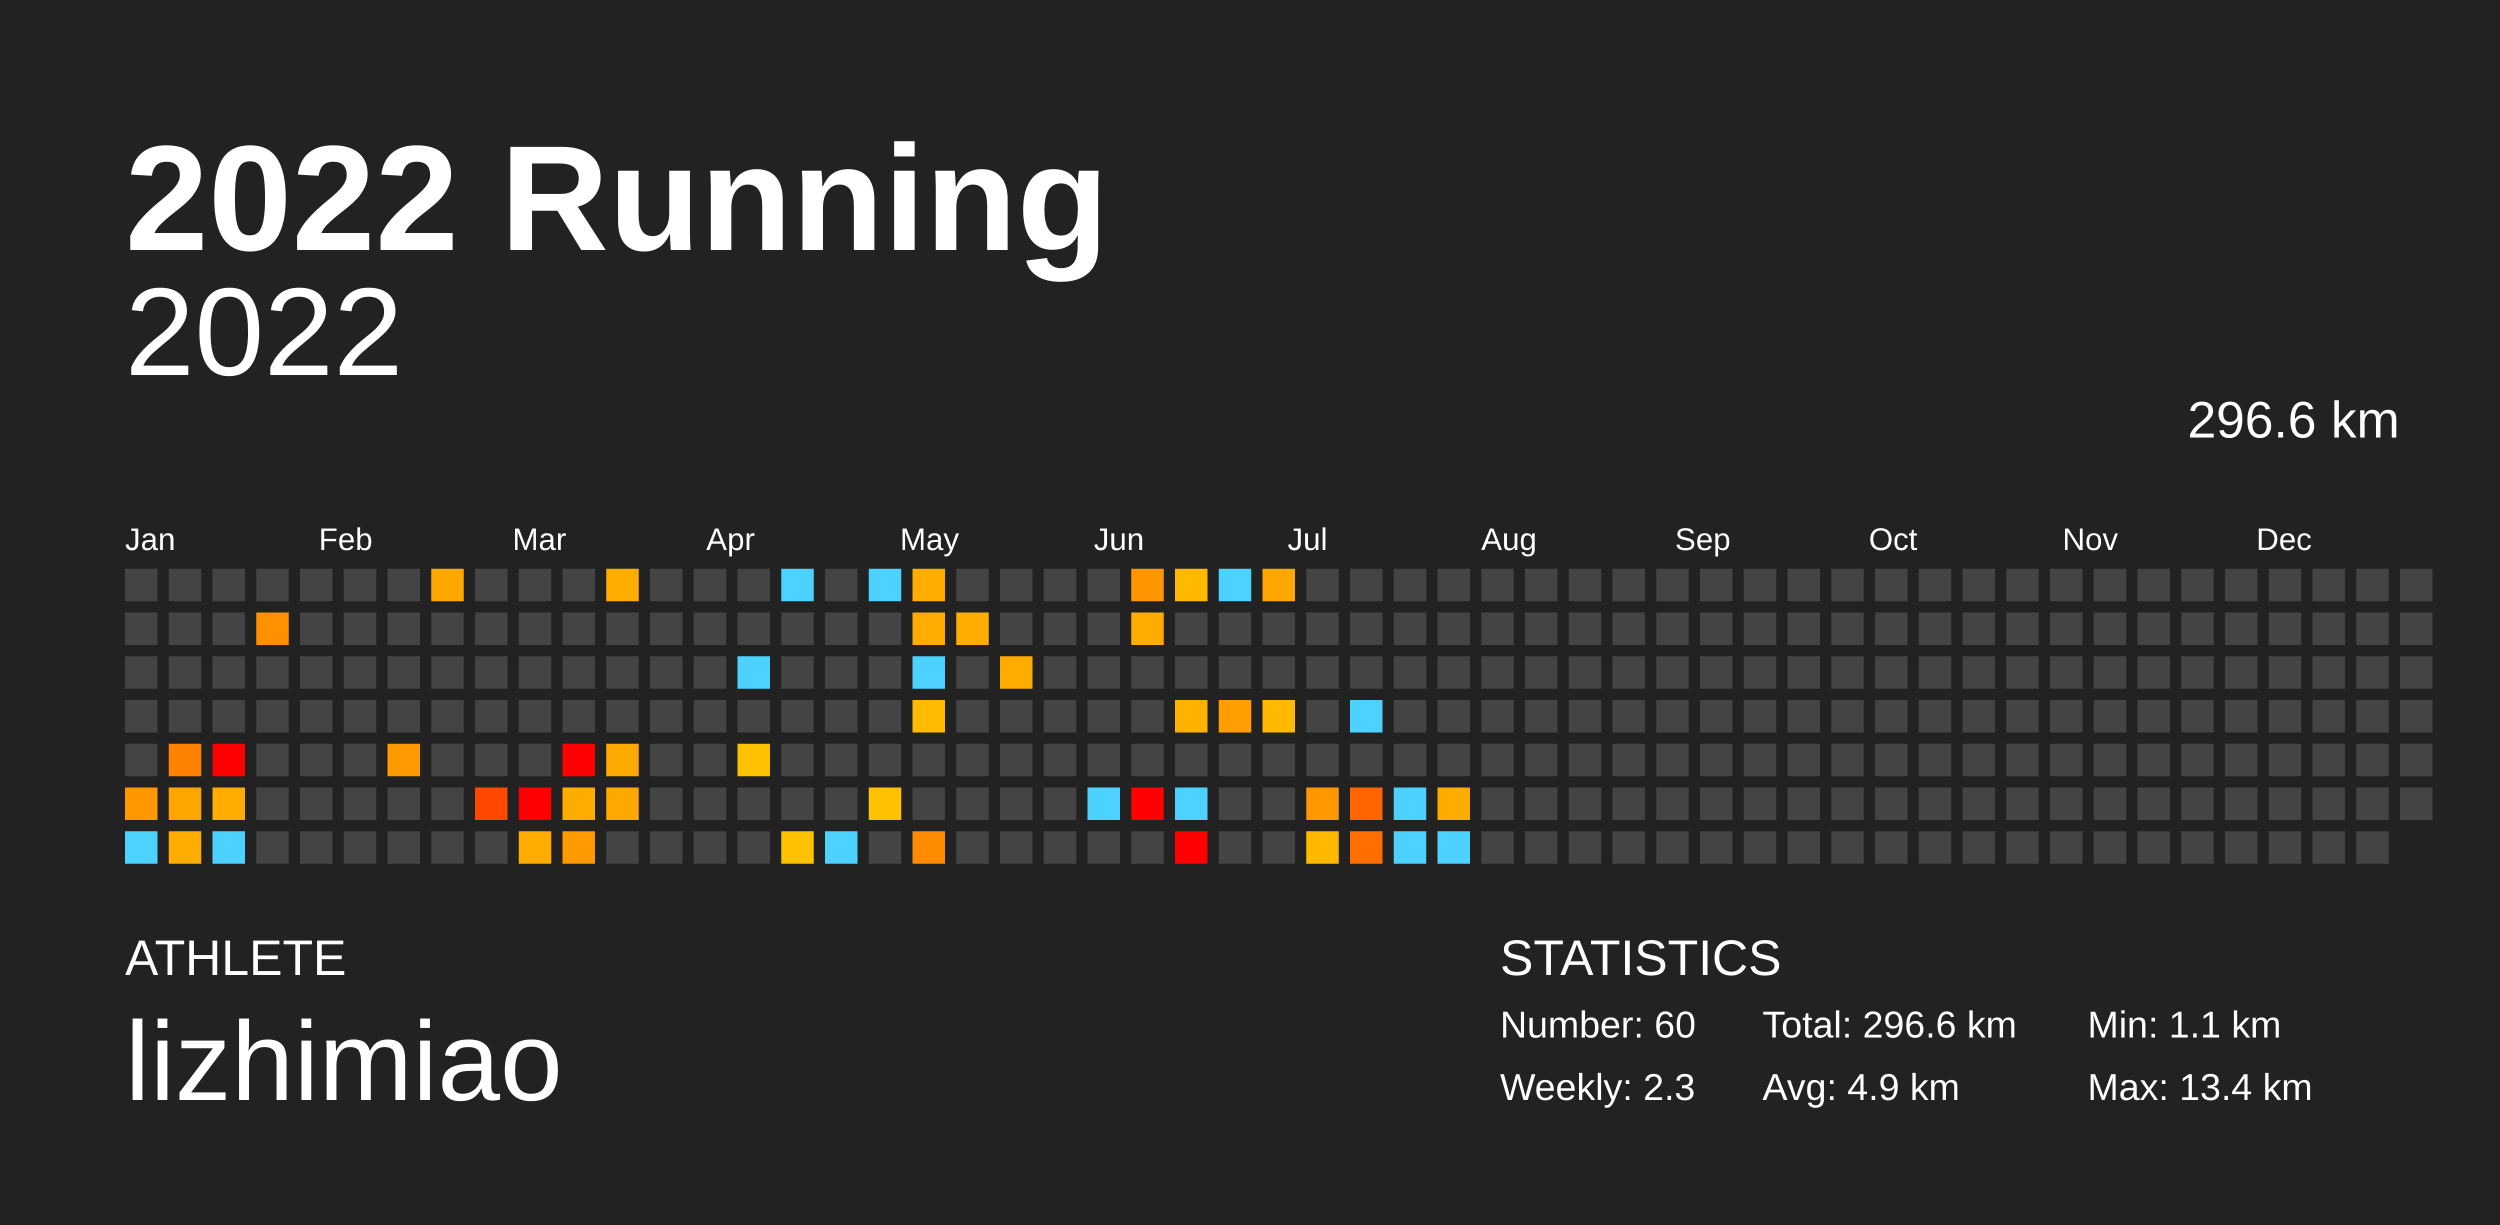
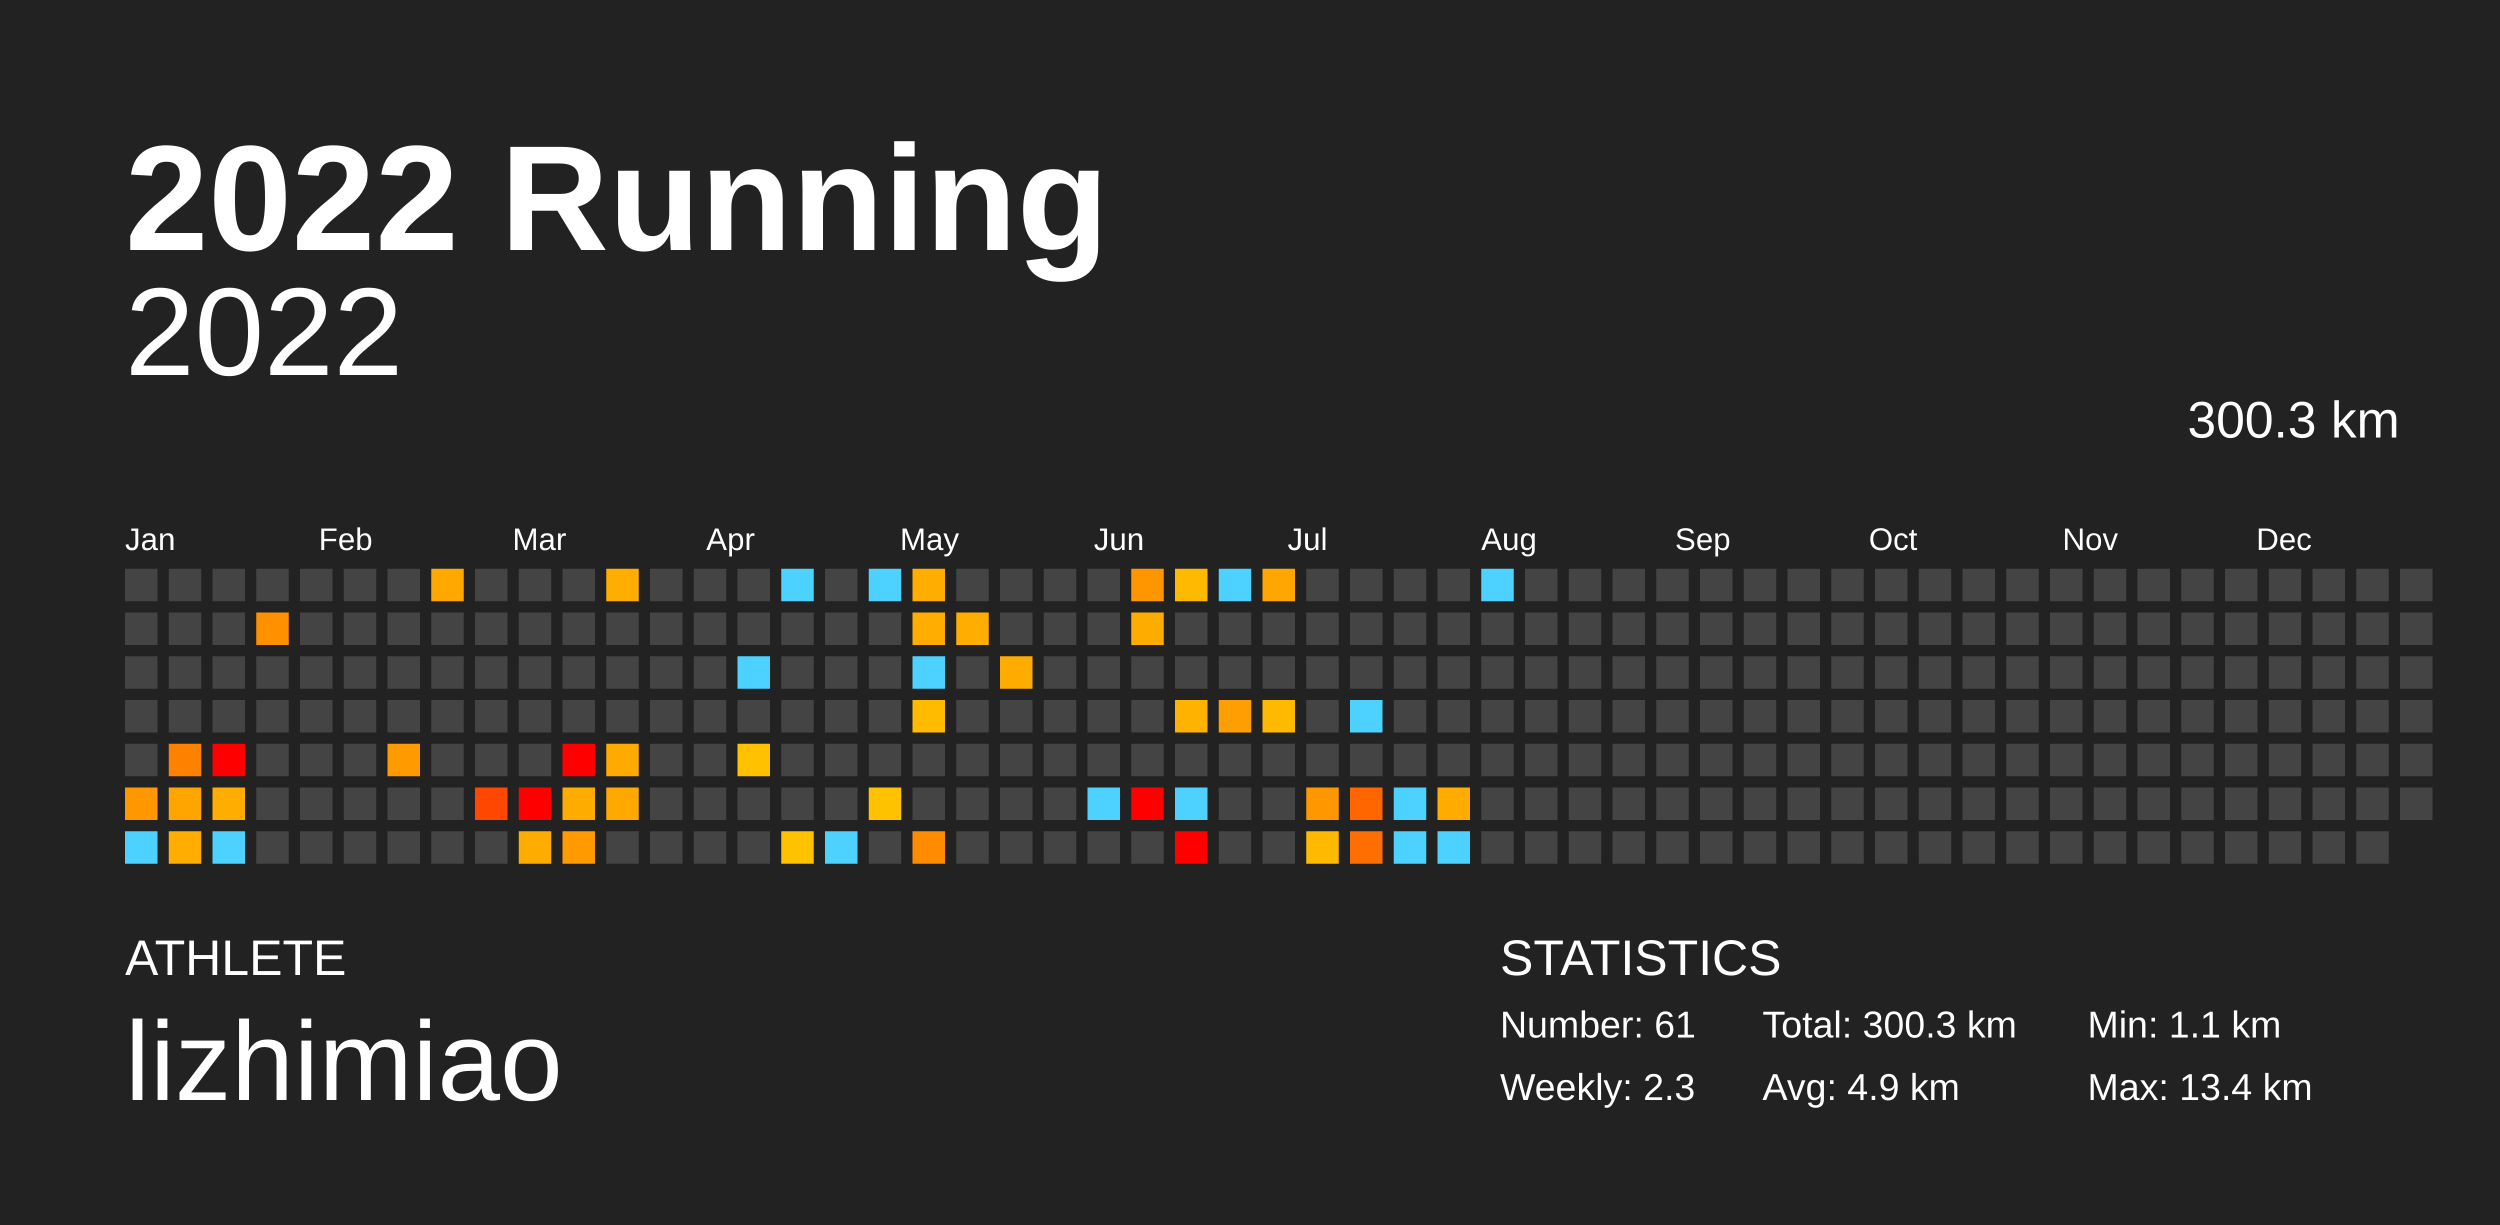
<svg xmlns="http://www.w3.org/2000/svg" baseProfile="full" height="98mm" version="1.1" viewBox="0,0,200,98" width="200mm">
  <defs />
  <rect fill="#222222" height="98" width="200" x="0" y="0" />
  <text fill="#FFFFFF" style="font-size:12px; font-family:Arial; font-weight:bold;" x="10" y="20">2022 Running</text>
  <text fill="#FFFFFF" style="font-size:4px; font-family:Arial" x="10" y="78">ATHLETE</text>
  <text fill="#FFFFFF" style="font-size:9px; font-family:Arial" x="10" y="88">lizhimiao</text>
  <text fill="#FFFFFF" style="font-size:4px; font-family:Arial" x="120" y="78">STATISTICS</text>
-   <text fill="#FFFFFF" style="font-size:3px; font-family:Arial" x="120" y="83">Number: 60</text>
+   <text fill="#FFFFFF" style="font-size:3px; font-family:Arial" x="120" y="83">Number: 61</text>
  <text fill="#FFFFFF" style="font-size:3px; font-family:Arial" x="120" y="88">Weekly: 2.3</text>
-   <text fill="#FFFFFF" style="font-size:3px; font-family:Arial" x="141" y="83">Total: 296.6 km</text>
+   <text fill="#FFFFFF" style="font-size:3px; font-family:Arial" x="141" y="83">Total: 300.3 km</text>
  <text fill="#FFFFFF" style="font-size:3px; font-family:Arial" x="141" y="88">Avg: 4.9 km</text>
  <text fill="#FFFFFF" style="font-size:3px; font-family:Arial" x="167" y="83">Min: 1.1 km</text>
  <text fill="#FFFFFF" style="font-size:3px; font-family:Arial" x="167" y="88">Max: 13.4 km</text>
  <text alignment-baseline="hanging" fill="#FFFFFF" style="font-size:10.0px; font-family:Arial;" x="10" y="30">2022</text>
-   <text alignment-baseline="hanging" fill="#FFFFFF" style="font-size:4.125px; font-family:Arial;" x="175" y="35">296.6 km</text>
+   <text alignment-baseline="hanging" fill="#FFFFFF" style="font-size:4.125px; font-family:Arial;" x="175" y="35">300.3 km</text>
  <text fill="#FFFFFF" style="font-size:2.5px; font-family:Arial" x="10.0" y="44">Jan</text>
  <text fill="#FFFFFF" style="font-size:2.5px; font-family:Arial" x="25.5" y="44">Feb</text>
  <text fill="#FFFFFF" style="font-size:2.5px; font-family:Arial" x="41.0" y="44">Mar</text>
  <text fill="#FFFFFF" style="font-size:2.5px; font-family:Arial" x="56.5" y="44">Apr</text>
  <text fill="#FFFFFF" style="font-size:2.5px; font-family:Arial" x="72.0" y="44">May</text>
  <text fill="#FFFFFF" style="font-size:2.5px; font-family:Arial" x="87.5" y="44">Jun</text>
  <text fill="#FFFFFF" style="font-size:2.5px; font-family:Arial" x="103.0" y="44">Jul</text>
  <text fill="#FFFFFF" style="font-size:2.5px; font-family:Arial" x="118.5" y="44">Aug</text>
  <text fill="#FFFFFF" style="font-size:2.5px; font-family:Arial" x="134.0" y="44">Sep</text>
  <text fill="#FFFFFF" style="font-size:2.5px; font-family:Arial" x="149.5" y="44">Oct</text>
  <text fill="#FFFFFF" style="font-size:2.5px; font-family:Arial" x="165.0" y="44">Nov</text>
  <text fill="#FFFFFF" style="font-size:2.5px; font-family:Arial" x="180.5" y="44">Dec</text>
  <rect fill="#444444" height="2.6" width="2.6" x="10.0" y="45.5" />
  <rect fill="#444444" height="2.6" width="2.6" x="10.0" y="49.0" />
  <rect fill="#444444" height="2.6" width="2.6" x="10.0" y="52.5" />
  <rect fill="#444444" height="2.6" width="2.6" x="10.0" y="56.0" />
  <rect fill="#444444" height="2.6" width="2.6" x="10.0" y="59.5" />
  <rect fill="#ff9800" height="2.6" width="2.6" x="10.0" y="63.0" />
  <rect fill="#4dd2ff" height="2.6" width="2.6" x="10.0" y="66.5" />
  <rect fill="#444444" height="2.6" width="2.6" x="13.5" y="45.5" />
  <rect fill="#444444" height="2.6" width="2.6" x="13.5" y="49.0" />
  <rect fill="#444444" height="2.6" width="2.6" x="13.5" y="52.5" />
  <rect fill="#444444" height="2.6" width="2.6" x="13.5" y="56.0" />
  <rect fill="#ff8100" height="2.6" width="2.6" x="13.5" y="59.5" />
  <rect fill="#ffa500" height="2.6" width="2.6" x="13.5" y="63.0" />
  <rect fill="#ffad00" height="2.6" width="2.6" x="13.5" y="66.5" />
  <rect fill="#444444" height="2.6" width="2.6" x="17.0" y="45.5" />
  <rect fill="#444444" height="2.6" width="2.6" x="17.0" y="49.0" />
  <rect fill="#444444" height="2.6" width="2.6" x="17.0" y="52.5" />
  <rect fill="#444444" height="2.6" width="2.6" x="17.0" y="56.0" />
  <rect fill="red" height="2.6" width="2.6" x="17.0" y="59.5" />
  <rect fill="#ffad00" height="2.6" width="2.6" x="17.0" y="63.0" />
  <rect fill="#4dd2ff" height="2.6" width="2.6" x="17.0" y="66.5" />
  <rect fill="#444444" height="2.6" width="2.6" x="20.5" y="45.5" />
  <rect fill="#ff9000" height="2.6" width="2.6" x="20.5" y="49.0" />
  <rect fill="#444444" height="2.6" width="2.6" x="20.5" y="52.5" />
  <rect fill="#444444" height="2.6" width="2.6" x="20.5" y="56.0" />
  <rect fill="#444444" height="2.6" width="2.6" x="20.5" y="59.5" />
  <rect fill="#444444" height="2.6" width="2.6" x="20.5" y="63.0" />
  <rect fill="#444444" height="2.6" width="2.6" x="20.5" y="66.5" />
  <rect fill="#444444" height="2.6" width="2.6" x="24.0" y="45.5" />
  <rect fill="#444444" height="2.6" width="2.6" x="24.0" y="49.0" />
  <rect fill="#444444" height="2.6" width="2.6" x="24.0" y="52.5" />
  <rect fill="#444444" height="2.6" width="2.6" x="24.0" y="56.0" />
  <rect fill="#444444" height="2.6" width="2.6" x="24.0" y="59.5" />
  <rect fill="#444444" height="2.6" width="2.6" x="24.0" y="63.0" />
  <rect fill="#444444" height="2.6" width="2.6" x="24.0" y="66.5" />
  <rect fill="#444444" height="2.6" width="2.6" x="27.5" y="45.5" />
  <rect fill="#444444" height="2.6" width="2.6" x="27.5" y="49.0" />
  <rect fill="#444444" height="2.6" width="2.6" x="27.5" y="52.5" />
  <rect fill="#444444" height="2.6" width="2.6" x="27.5" y="56.0" />
  <rect fill="#444444" height="2.6" width="2.6" x="27.5" y="59.5" />
  <rect fill="#444444" height="2.6" width="2.6" x="27.5" y="63.0" />
  <rect fill="#444444" height="2.6" width="2.6" x="27.5" y="66.5" />
  <rect fill="#444444" height="2.6" width="2.6" x="31.0" y="45.5" />
  <rect fill="#444444" height="2.6" width="2.6" x="31.0" y="49.0" />
  <rect fill="#444444" height="2.6" width="2.6" x="31.0" y="52.5" />
  <rect fill="#444444" height="2.6" width="2.6" x="31.0" y="56.0" />
  <rect fill="#ff9b00" height="2.6" width="2.6" x="31.0" y="59.5" />
  <rect fill="#444444" height="2.6" width="2.6" x="31.0" y="63.0" />
  <rect fill="#444444" height="2.6" width="2.6" x="31.0" y="66.5" />
  <rect fill="#ffa900" height="2.6" width="2.6" x="34.5" y="45.5" />
  <rect fill="#444444" height="2.6" width="2.6" x="34.5" y="49.0" />
  <rect fill="#444444" height="2.6" width="2.6" x="34.5" y="52.5" />
  <rect fill="#444444" height="2.6" width="2.6" x="34.5" y="56.0" />
  <rect fill="#444444" height="2.6" width="2.6" x="34.5" y="59.5" />
  <rect fill="#444444" height="2.6" width="2.6" x="34.5" y="63.0" />
  <rect fill="#444444" height="2.6" width="2.6" x="34.5" y="66.5" />
  <rect fill="#444444" height="2.6" width="2.6" x="38.0" y="45.5" />
  <rect fill="#444444" height="2.6" width="2.6" x="38.0" y="49.0" />
  <rect fill="#444444" height="2.6" width="2.6" x="38.0" y="52.5" />
  <rect fill="#444444" height="2.6" width="2.6" x="38.0" y="56.0" />
  <rect fill="#444444" height="2.6" width="2.6" x="38.0" y="59.5" />
  <rect fill="#ff4700" height="2.6" width="2.6" x="38.0" y="63.0" />
  <rect fill="#444444" height="2.6" width="2.6" x="38.0" y="66.5" />
  <rect fill="#444444" height="2.6" width="2.6" x="41.5" y="45.5" />
  <rect fill="#444444" height="2.6" width="2.6" x="41.5" y="49.0" />
  <rect fill="#444444" height="2.6" width="2.6" x="41.5" y="52.5" />
  <rect fill="#444444" height="2.6" width="2.6" x="41.5" y="56.0" />
  <rect fill="#444444" height="2.6" width="2.6" x="41.5" y="59.5" />
  <rect fill="red" height="2.6" width="2.6" x="41.5" y="63.0" />
  <rect fill="#ffac00" height="2.6" width="2.6" x="41.5" y="66.5" />
  <rect fill="#444444" height="2.6" width="2.6" x="45.0" y="45.5" />
  <rect fill="#444444" height="2.6" width="2.6" x="45.0" y="49.0" />
  <rect fill="#444444" height="2.6" width="2.6" x="45.0" y="52.5" />
  <rect fill="#444444" height="2.6" width="2.6" x="45.0" y="56.0" />
  <rect fill="red" height="2.6" width="2.6" x="45.0" y="59.5" />
  <rect fill="#ffac00" height="2.6" width="2.6" x="45.0" y="63.0" />
  <rect fill="#ff9a00" height="2.6" width="2.6" x="45.0" y="66.5" />
  <rect fill="#ffae00" height="2.6" width="2.6" x="48.5" y="45.5" />
  <rect fill="#444444" height="2.6" width="2.6" x="48.5" y="49.0" />
  <rect fill="#444444" height="2.6" width="2.6" x="48.5" y="52.5" />
  <rect fill="#444444" height="2.6" width="2.6" x="48.5" y="56.0" />
  <rect fill="#ffaa00" height="2.6" width="2.6" x="48.5" y="59.5" />
  <rect fill="#ffa800" height="2.6" width="2.6" x="48.5" y="63.0" />
  <rect fill="#444444" height="2.6" width="2.6" x="48.5" y="66.5" />
  <rect fill="#444444" height="2.6" width="2.6" x="52.0" y="45.5" />
  <rect fill="#444444" height="2.6" width="2.6" x="52.0" y="49.0" />
  <rect fill="#444444" height="2.6" width="2.6" x="52.0" y="52.5" />
  <rect fill="#444444" height="2.6" width="2.6" x="52.0" y="56.0" />
  <rect fill="#444444" height="2.6" width="2.6" x="52.0" y="59.5" />
  <rect fill="#444444" height="2.6" width="2.6" x="52.0" y="63.0" />
  <rect fill="#444444" height="2.6" width="2.6" x="52.0" y="66.5" />
  <rect fill="#444444" height="2.6" width="2.6" x="55.5" y="45.5" />
  <rect fill="#444444" height="2.6" width="2.6" x="55.5" y="49.0" />
  <rect fill="#444444" height="2.6" width="2.6" x="55.5" y="52.5" />
  <rect fill="#444444" height="2.6" width="2.6" x="55.5" y="56.0" />
  <rect fill="#444444" height="2.6" width="2.6" x="55.5" y="59.5" />
  <rect fill="#444444" height="2.6" width="2.6" x="55.5" y="63.0" />
  <rect fill="#444444" height="2.6" width="2.6" x="55.5" y="66.5" />
  <rect fill="#444444" height="2.6" width="2.6" x="59.0" y="45.5" />
  <rect fill="#444444" height="2.6" width="2.6" x="59.0" y="49.0" />
  <rect fill="#4dd2ff" height="2.6" width="2.6" x="59.0" y="52.5" />
  <rect fill="#444444" height="2.6" width="2.6" x="59.0" y="56.0" />
  <rect fill="#ffc100" height="2.6" width="2.6" x="59.0" y="59.5" />
  <rect fill="#444444" height="2.6" width="2.6" x="59.0" y="63.0" />
  <rect fill="#444444" height="2.6" width="2.6" x="59.0" y="66.5" />
  <rect fill="#4dd2ff" height="2.6" width="2.6" x="62.5" y="45.5" />
  <rect fill="#444444" height="2.6" width="2.6" x="62.5" y="49.0" />
  <rect fill="#444444" height="2.6" width="2.6" x="62.5" y="52.5" />
  <rect fill="#444444" height="2.6" width="2.6" x="62.5" y="56.0" />
  <rect fill="#444444" height="2.6" width="2.6" x="62.5" y="59.5" />
  <rect fill="#444444" height="2.6" width="2.6" x="62.5" y="63.0" />
  <rect fill="#ffc200" height="2.6" width="2.6" x="62.5" y="66.5" />
  <rect fill="#444444" height="2.6" width="2.6" x="66.0" y="45.5" />
  <rect fill="#444444" height="2.6" width="2.6" x="66.0" y="49.0" />
  <rect fill="#444444" height="2.6" width="2.6" x="66.0" y="52.5" />
  <rect fill="#444444" height="2.6" width="2.6" x="66.0" y="56.0" />
  <rect fill="#444444" height="2.6" width="2.6" x="66.0" y="59.5" />
  <rect fill="#444444" height="2.6" width="2.6" x="66.0" y="63.0" />
  <rect fill="#4dd2ff" height="2.6" width="2.6" x="66.0" y="66.5" />
  <rect fill="#4dd2ff" height="2.6" width="2.6" x="69.5" y="45.5" />
  <rect fill="#444444" height="2.6" width="2.6" x="69.5" y="49.0" />
  <rect fill="#444444" height="2.6" width="2.6" x="69.5" y="52.5" />
  <rect fill="#444444" height="2.6" width="2.6" x="69.5" y="56.0" />
  <rect fill="#444444" height="2.6" width="2.6" x="69.5" y="59.5" />
  <rect fill="#ffc200" height="2.6" width="2.6" x="69.5" y="63.0" />
  <rect fill="#444444" height="2.6" width="2.6" x="69.5" y="66.5" />
  <rect fill="#ffae00" height="2.6" width="2.6" x="73.0" y="45.5" />
  <rect fill="#ffad00" height="2.6" width="2.6" x="73.0" y="49.0" />
  <rect fill="#4dd2ff" height="2.6" width="2.6" x="73.0" y="52.5" />
  <rect fill="#ffbb00" height="2.6" width="2.6" x="73.0" y="56.0" />
  <rect fill="#444444" height="2.6" width="2.6" x="73.0" y="59.5" />
  <rect fill="#444444" height="2.6" width="2.6" x="73.0" y="63.0" />
  <rect fill="#ff8c00" height="2.6" width="2.6" x="73.0" y="66.5" />
  <rect fill="#444444" height="2.6" width="2.6" x="76.5" y="45.5" />
  <rect fill="#ffad00" height="2.6" width="2.6" x="76.5" y="49.0" />
  <rect fill="#444444" height="2.6" width="2.6" x="76.5" y="52.5" />
  <rect fill="#444444" height="2.6" width="2.6" x="76.5" y="56.0" />
  <rect fill="#444444" height="2.6" width="2.6" x="76.5" y="59.5" />
  <rect fill="#444444" height="2.6" width="2.6" x="76.5" y="63.0" />
  <rect fill="#444444" height="2.6" width="2.6" x="76.5" y="66.5" />
  <rect fill="#444444" height="2.6" width="2.6" x="80.0" y="45.5" />
  <rect fill="#444444" height="2.6" width="2.6" x="80.0" y="49.0" />
  <rect fill="#ffac00" height="2.6" width="2.6" x="80.0" y="52.5" />
  <rect fill="#444444" height="2.6" width="2.6" x="80.0" y="56.0" />
  <rect fill="#444444" height="2.6" width="2.6" x="80.0" y="59.5" />
  <rect fill="#444444" height="2.6" width="2.6" x="80.0" y="63.0" />
  <rect fill="#444444" height="2.6" width="2.6" x="80.0" y="66.5" />
  <rect fill="#444444" height="2.6" width="2.6" x="83.5" y="45.5" />
  <rect fill="#444444" height="2.6" width="2.6" x="83.5" y="49.0" />
  <rect fill="#444444" height="2.6" width="2.6" x="83.5" y="52.5" />
  <rect fill="#444444" height="2.6" width="2.6" x="83.5" y="56.0" />
  <rect fill="#444444" height="2.6" width="2.6" x="83.5" y="59.5" />
  <rect fill="#444444" height="2.6" width="2.6" x="83.5" y="63.0" />
  <rect fill="#444444" height="2.6" width="2.6" x="83.5" y="66.5" />
  <rect fill="#444444" height="2.6" width="2.6" x="87.0" y="45.5" />
  <rect fill="#444444" height="2.6" width="2.6" x="87.0" y="49.0" />
  <rect fill="#444444" height="2.6" width="2.6" x="87.0" y="52.5" />
  <rect fill="#444444" height="2.6" width="2.6" x="87.0" y="56.0" />
  <rect fill="#444444" height="2.6" width="2.6" x="87.0" y="59.5" />
  <rect fill="#4dd2ff" height="2.6" width="2.6" x="87.0" y="63.0" />
  <rect fill="#444444" height="2.6" width="2.6" x="87.0" y="66.5" />
  <rect fill="#ff9600" height="2.6" width="2.6" x="90.5" y="45.5" />
  <rect fill="#ffac00" height="2.6" width="2.6" x="90.5" y="49.0" />
  <rect fill="#444444" height="2.6" width="2.6" x="90.5" y="52.5" />
  <rect fill="#444444" height="2.6" width="2.6" x="90.5" y="56.0" />
  <rect fill="#444444" height="2.6" width="2.6" x="90.5" y="59.5" />
  <rect fill="red" height="2.6" width="2.6" x="90.5" y="63.0" />
  <rect fill="#444444" height="2.6" width="2.6" x="90.5" y="66.5" />
  <rect fill="#ffba00" height="2.6" width="2.6" x="94.0" y="45.5" />
  <rect fill="#444444" height="2.6" width="2.6" x="94.0" y="49.0" />
  <rect fill="#444444" height="2.6" width="2.6" x="94.0" y="52.5" />
  <rect fill="#ffb300" height="2.6" width="2.6" x="94.0" y="56.0" />
  <rect fill="#444444" height="2.6" width="2.6" x="94.0" y="59.5" />
  <rect fill="#4dd2ff" height="2.6" width="2.6" x="94.0" y="63.0" />
  <rect fill="red" height="2.6" width="2.6" x="94.0" y="66.5" />
  <rect fill="#4dd2ff" height="2.6" width="2.6" x="97.5" y="45.5" />
  <rect fill="#444444" height="2.6" width="2.6" x="97.5" y="49.0" />
  <rect fill="#444444" height="2.6" width="2.6" x="97.5" y="52.5" />
  <rect fill="#ff9e00" height="2.6" width="2.6" x="97.5" y="56.0" />
  <rect fill="#444444" height="2.6" width="2.6" x="97.5" y="59.5" />
  <rect fill="#444444" height="2.6" width="2.6" x="97.5" y="63.0" />
  <rect fill="#444444" height="2.6" width="2.6" x="97.5" y="66.5" />
  <rect fill="#ffa700" height="2.6" width="2.6" x="101.0" y="45.5" />
  <rect fill="#444444" height="2.6" width="2.6" x="101.0" y="49.0" />
  <rect fill="#444444" height="2.6" width="2.6" x="101.0" y="52.5" />
  <rect fill="#ffba00" height="2.6" width="2.6" x="101.0" y="56.0" />
  <rect fill="#444444" height="2.6" width="2.6" x="101.0" y="59.5" />
  <rect fill="#444444" height="2.6" width="2.6" x="101.0" y="63.0" />
  <rect fill="#444444" height="2.6" width="2.6" x="101.0" y="66.5" />
  <rect fill="#444444" height="2.6" width="2.6" x="104.5" y="45.5" />
  <rect fill="#444444" height="2.6" width="2.6" x="104.5" y="49.0" />
  <rect fill="#444444" height="2.6" width="2.6" x="104.5" y="52.5" />
  <rect fill="#444444" height="2.6" width="2.6" x="104.5" y="56.0" />
  <rect fill="#444444" height="2.6" width="2.6" x="104.5" y="59.5" />
  <rect fill="#ff9700" height="2.6" width="2.6" x="104.5" y="63.0" />
  <rect fill="#ffba00" height="2.6" width="2.6" x="104.5" y="66.5" />
  <rect fill="#444444" height="2.6" width="2.6" x="108.0" y="45.5" />
  <rect fill="#444444" height="2.6" width="2.6" x="108.0" y="49.0" />
  <rect fill="#444444" height="2.6" width="2.6" x="108.0" y="52.5" />
  <rect fill="#4dd2ff" height="2.6" width="2.6" x="108.0" y="56.0" />
  <rect fill="#444444" height="2.6" width="2.6" x="108.0" y="59.5" />
  <rect fill="#ff6600" height="2.6" width="2.6" x="108.0" y="63.0" />
  <rect fill="#ff6e00" height="2.6" width="2.6" x="108.0" y="66.5" />
  <rect fill="#444444" height="2.6" width="2.6" x="111.5" y="45.5" />
  <rect fill="#444444" height="2.6" width="2.6" x="111.5" y="49.0" />
  <rect fill="#444444" height="2.6" width="2.6" x="111.5" y="52.5" />
  <rect fill="#444444" height="2.6" width="2.6" x="111.5" y="56.0" />
  <rect fill="#444444" height="2.6" width="2.6" x="111.5" y="59.5" />
  <rect fill="#4dd2ff" height="2.6" width="2.6" x="111.5" y="63.0" />
  <rect fill="#4dd2ff" height="2.6" width="2.6" x="111.5" y="66.5" />
  <rect fill="#444444" height="2.6" width="2.6" x="115.0" y="45.5" />
  <rect fill="#444444" height="2.6" width="2.6" x="115.0" y="49.0" />
  <rect fill="#444444" height="2.6" width="2.6" x="115.0" y="52.5" />
  <rect fill="#444444" height="2.6" width="2.6" x="115.0" y="56.0" />
  <rect fill="#444444" height="2.6" width="2.6" x="115.0" y="59.5" />
  <rect fill="#ffab00" height="2.6" width="2.6" x="115.0" y="63.0" />
  <rect fill="#4dd2ff" height="2.6" width="2.6" x="115.0" y="66.5" />
-   <rect fill="#444444" height="2.6" width="2.6" x="118.5" y="45.5" />
+   <rect fill="#4dd2ff" height="2.6" width="2.6" x="118.5" y="45.5" />
  <rect fill="#444444" height="2.6" width="2.6" x="118.5" y="49.0" />
  <rect fill="#444444" height="2.6" width="2.6" x="118.5" y="52.5" />
  <rect fill="#444444" height="2.6" width="2.6" x="118.5" y="56.0" />
  <rect fill="#444444" height="2.6" width="2.6" x="118.5" y="59.5" />
  <rect fill="#444444" height="2.6" width="2.6" x="118.5" y="63.0" />
  <rect fill="#444444" height="2.6" width="2.6" x="118.5" y="66.5" />
  <rect fill="#444444" height="2.6" width="2.6" x="122.0" y="45.5" />
  <rect fill="#444444" height="2.6" width="2.6" x="122.0" y="49.0" />
  <rect fill="#444444" height="2.6" width="2.6" x="122.0" y="52.5" />
  <rect fill="#444444" height="2.6" width="2.6" x="122.0" y="56.0" />
  <rect fill="#444444" height="2.6" width="2.6" x="122.0" y="59.5" />
  <rect fill="#444444" height="2.6" width="2.6" x="122.0" y="63.0" />
  <rect fill="#444444" height="2.6" width="2.6" x="122.0" y="66.5" />
  <rect fill="#444444" height="2.6" width="2.6" x="125.5" y="45.5" />
  <rect fill="#444444" height="2.6" width="2.6" x="125.5" y="49.0" />
  <rect fill="#444444" height="2.6" width="2.6" x="125.5" y="52.5" />
  <rect fill="#444444" height="2.6" width="2.6" x="125.5" y="56.0" />
  <rect fill="#444444" height="2.6" width="2.6" x="125.5" y="59.5" />
  <rect fill="#444444" height="2.6" width="2.6" x="125.5" y="63.0" />
  <rect fill="#444444" height="2.6" width="2.6" x="125.5" y="66.5" />
  <rect fill="#444444" height="2.6" width="2.6" x="129.0" y="45.5" />
  <rect fill="#444444" height="2.6" width="2.6" x="129.0" y="49.0" />
  <rect fill="#444444" height="2.6" width="2.6" x="129.0" y="52.5" />
  <rect fill="#444444" height="2.6" width="2.6" x="129.0" y="56.0" />
  <rect fill="#444444" height="2.6" width="2.6" x="129.0" y="59.5" />
  <rect fill="#444444" height="2.6" width="2.6" x="129.0" y="63.0" />
  <rect fill="#444444" height="2.6" width="2.6" x="129.0" y="66.5" />
  <rect fill="#444444" height="2.6" width="2.6" x="132.5" y="45.5" />
  <rect fill="#444444" height="2.6" width="2.6" x="132.5" y="49.0" />
  <rect fill="#444444" height="2.6" width="2.6" x="132.5" y="52.5" />
  <rect fill="#444444" height="2.6" width="2.6" x="132.5" y="56.0" />
  <rect fill="#444444" height="2.6" width="2.6" x="132.5" y="59.5" />
  <rect fill="#444444" height="2.6" width="2.6" x="132.5" y="63.0" />
  <rect fill="#444444" height="2.6" width="2.6" x="132.5" y="66.5" />
  <rect fill="#444444" height="2.6" width="2.6" x="136.0" y="45.5" />
  <rect fill="#444444" height="2.6" width="2.6" x="136.0" y="49.0" />
  <rect fill="#444444" height="2.6" width="2.6" x="136.0" y="52.5" />
  <rect fill="#444444" height="2.6" width="2.6" x="136.0" y="56.0" />
  <rect fill="#444444" height="2.6" width="2.6" x="136.0" y="59.5" />
  <rect fill="#444444" height="2.6" width="2.6" x="136.0" y="63.0" />
  <rect fill="#444444" height="2.6" width="2.6" x="136.0" y="66.5" />
  <rect fill="#444444" height="2.6" width="2.6" x="139.5" y="45.5" />
  <rect fill="#444444" height="2.6" width="2.6" x="139.5" y="49.0" />
  <rect fill="#444444" height="2.6" width="2.6" x="139.5" y="52.5" />
  <rect fill="#444444" height="2.6" width="2.6" x="139.5" y="56.0" />
  <rect fill="#444444" height="2.6" width="2.6" x="139.5" y="59.5" />
  <rect fill="#444444" height="2.6" width="2.6" x="139.5" y="63.0" />
  <rect fill="#444444" height="2.6" width="2.6" x="139.5" y="66.5" />
  <rect fill="#444444" height="2.6" width="2.6" x="143.0" y="45.5" />
  <rect fill="#444444" height="2.6" width="2.6" x="143.0" y="49.0" />
  <rect fill="#444444" height="2.6" width="2.6" x="143.0" y="52.5" />
  <rect fill="#444444" height="2.6" width="2.6" x="143.0" y="56.0" />
  <rect fill="#444444" height="2.6" width="2.6" x="143.0" y="59.5" />
  <rect fill="#444444" height="2.6" width="2.6" x="143.0" y="63.0" />
  <rect fill="#444444" height="2.6" width="2.6" x="143.0" y="66.5" />
  <rect fill="#444444" height="2.6" width="2.6" x="146.5" y="45.5" />
  <rect fill="#444444" height="2.6" width="2.6" x="146.5" y="49.0" />
  <rect fill="#444444" height="2.6" width="2.6" x="146.5" y="52.5" />
  <rect fill="#444444" height="2.6" width="2.6" x="146.5" y="56.0" />
  <rect fill="#444444" height="2.6" width="2.6" x="146.5" y="59.5" />
  <rect fill="#444444" height="2.6" width="2.6" x="146.5" y="63.0" />
  <rect fill="#444444" height="2.6" width="2.6" x="146.5" y="66.5" />
  <rect fill="#444444" height="2.6" width="2.6" x="150.0" y="45.5" />
  <rect fill="#444444" height="2.6" width="2.6" x="150.0" y="49.0" />
  <rect fill="#444444" height="2.6" width="2.6" x="150.0" y="52.5" />
  <rect fill="#444444" height="2.6" width="2.6" x="150.0" y="56.0" />
  <rect fill="#444444" height="2.6" width="2.6" x="150.0" y="59.5" />
  <rect fill="#444444" height="2.6" width="2.6" x="150.0" y="63.0" />
  <rect fill="#444444" height="2.6" width="2.6" x="150.0" y="66.5" />
  <rect fill="#444444" height="2.6" width="2.6" x="153.5" y="45.5" />
  <rect fill="#444444" height="2.6" width="2.6" x="153.5" y="49.0" />
  <rect fill="#444444" height="2.6" width="2.6" x="153.5" y="52.5" />
  <rect fill="#444444" height="2.6" width="2.6" x="153.5" y="56.0" />
  <rect fill="#444444" height="2.6" width="2.6" x="153.5" y="59.5" />
  <rect fill="#444444" height="2.6" width="2.6" x="153.5" y="63.0" />
  <rect fill="#444444" height="2.6" width="2.6" x="153.5" y="66.5" />
  <rect fill="#444444" height="2.6" width="2.6" x="157.0" y="45.5" />
  <rect fill="#444444" height="2.6" width="2.6" x="157.0" y="49.0" />
  <rect fill="#444444" height="2.6" width="2.6" x="157.0" y="52.5" />
  <rect fill="#444444" height="2.6" width="2.6" x="157.0" y="56.0" />
  <rect fill="#444444" height="2.6" width="2.6" x="157.0" y="59.5" />
  <rect fill="#444444" height="2.6" width="2.6" x="157.0" y="63.0" />
  <rect fill="#444444" height="2.6" width="2.6" x="157.0" y="66.5" />
  <rect fill="#444444" height="2.6" width="2.6" x="160.5" y="45.5" />
  <rect fill="#444444" height="2.6" width="2.6" x="160.5" y="49.0" />
  <rect fill="#444444" height="2.6" width="2.6" x="160.5" y="52.5" />
  <rect fill="#444444" height="2.6" width="2.6" x="160.5" y="56.0" />
  <rect fill="#444444" height="2.6" width="2.6" x="160.5" y="59.5" />
  <rect fill="#444444" height="2.6" width="2.6" x="160.5" y="63.0" />
  <rect fill="#444444" height="2.6" width="2.6" x="160.5" y="66.5" />
  <rect fill="#444444" height="2.6" width="2.6" x="164.0" y="45.5" />
  <rect fill="#444444" height="2.6" width="2.6" x="164.0" y="49.0" />
  <rect fill="#444444" height="2.6" width="2.6" x="164.0" y="52.5" />
  <rect fill="#444444" height="2.6" width="2.6" x="164.0" y="56.0" />
  <rect fill="#444444" height="2.6" width="2.6" x="164.0" y="59.5" />
  <rect fill="#444444" height="2.6" width="2.6" x="164.0" y="63.0" />
  <rect fill="#444444" height="2.6" width="2.6" x="164.0" y="66.5" />
  <rect fill="#444444" height="2.6" width="2.6" x="167.5" y="45.5" />
  <rect fill="#444444" height="2.6" width="2.6" x="167.5" y="49.0" />
  <rect fill="#444444" height="2.6" width="2.6" x="167.5" y="52.5" />
  <rect fill="#444444" height="2.6" width="2.6" x="167.5" y="56.0" />
  <rect fill="#444444" height="2.6" width="2.6" x="167.5" y="59.5" />
  <rect fill="#444444" height="2.6" width="2.6" x="167.5" y="63.0" />
  <rect fill="#444444" height="2.6" width="2.6" x="167.5" y="66.5" />
  <rect fill="#444444" height="2.6" width="2.6" x="171.0" y="45.5" />
  <rect fill="#444444" height="2.6" width="2.6" x="171.0" y="49.0" />
  <rect fill="#444444" height="2.6" width="2.6" x="171.0" y="52.5" />
  <rect fill="#444444" height="2.6" width="2.6" x="171.0" y="56.0" />
  <rect fill="#444444" height="2.6" width="2.6" x="171.0" y="59.5" />
  <rect fill="#444444" height="2.6" width="2.6" x="171.0" y="63.0" />
  <rect fill="#444444" height="2.6" width="2.6" x="171.0" y="66.5" />
  <rect fill="#444444" height="2.6" width="2.6" x="174.5" y="45.5" />
  <rect fill="#444444" height="2.6" width="2.6" x="174.5" y="49.0" />
  <rect fill="#444444" height="2.6" width="2.6" x="174.5" y="52.5" />
  <rect fill="#444444" height="2.6" width="2.6" x="174.5" y="56.0" />
  <rect fill="#444444" height="2.6" width="2.6" x="174.5" y="59.5" />
  <rect fill="#444444" height="2.6" width="2.6" x="174.5" y="63.0" />
  <rect fill="#444444" height="2.6" width="2.6" x="174.5" y="66.5" />
  <rect fill="#444444" height="2.6" width="2.6" x="178.0" y="45.5" />
  <rect fill="#444444" height="2.6" width="2.6" x="178.0" y="49.0" />
  <rect fill="#444444" height="2.6" width="2.6" x="178.0" y="52.5" />
  <rect fill="#444444" height="2.6" width="2.6" x="178.0" y="56.0" />
  <rect fill="#444444" height="2.6" width="2.6" x="178.0" y="59.5" />
  <rect fill="#444444" height="2.6" width="2.6" x="178.0" y="63.0" />
  <rect fill="#444444" height="2.6" width="2.6" x="178.0" y="66.5" />
  <rect fill="#444444" height="2.6" width="2.6" x="181.5" y="45.5" />
  <rect fill="#444444" height="2.6" width="2.6" x="181.5" y="49.0" />
  <rect fill="#444444" height="2.6" width="2.6" x="181.5" y="52.5" />
  <rect fill="#444444" height="2.6" width="2.6" x="181.5" y="56.0" />
  <rect fill="#444444" height="2.6" width="2.6" x="181.5" y="59.5" />
  <rect fill="#444444" height="2.6" width="2.6" x="181.5" y="63.0" />
  <rect fill="#444444" height="2.6" width="2.6" x="181.5" y="66.5" />
  <rect fill="#444444" height="2.6" width="2.6" x="185.0" y="45.5" />
  <rect fill="#444444" height="2.6" width="2.6" x="185.0" y="49.0" />
  <rect fill="#444444" height="2.6" width="2.6" x="185.0" y="52.5" />
  <rect fill="#444444" height="2.6" width="2.6" x="185.0" y="56.0" />
  <rect fill="#444444" height="2.6" width="2.6" x="185.0" y="59.5" />
  <rect fill="#444444" height="2.6" width="2.6" x="185.0" y="63.0" />
  <rect fill="#444444" height="2.6" width="2.6" x="185.0" y="66.5" />
  <rect fill="#444444" height="2.6" width="2.6" x="188.5" y="45.5" />
  <rect fill="#444444" height="2.6" width="2.6" x="188.5" y="49.0" />
  <rect fill="#444444" height="2.6" width="2.6" x="188.5" y="52.5" />
  <rect fill="#444444" height="2.6" width="2.6" x="188.5" y="56.0" />
  <rect fill="#444444" height="2.6" width="2.6" x="188.5" y="59.5" />
  <rect fill="#444444" height="2.6" width="2.6" x="188.5" y="63.0" />
  <rect fill="#444444" height="2.6" width="2.6" x="188.5" y="66.5" />
  <rect fill="#444444" height="2.6" width="2.6" x="192.0" y="45.5" />
  <rect fill="#444444" height="2.6" width="2.6" x="192.0" y="49.0" />
  <rect fill="#444444" height="2.6" width="2.6" x="192.0" y="52.5" />
  <rect fill="#444444" height="2.6" width="2.6" x="192.0" y="56.0" />
  <rect fill="#444444" height="2.6" width="2.6" x="192.0" y="59.5" />
  <rect fill="#444444" height="2.6" width="2.6" x="192.0" y="63.0" />
</svg>
